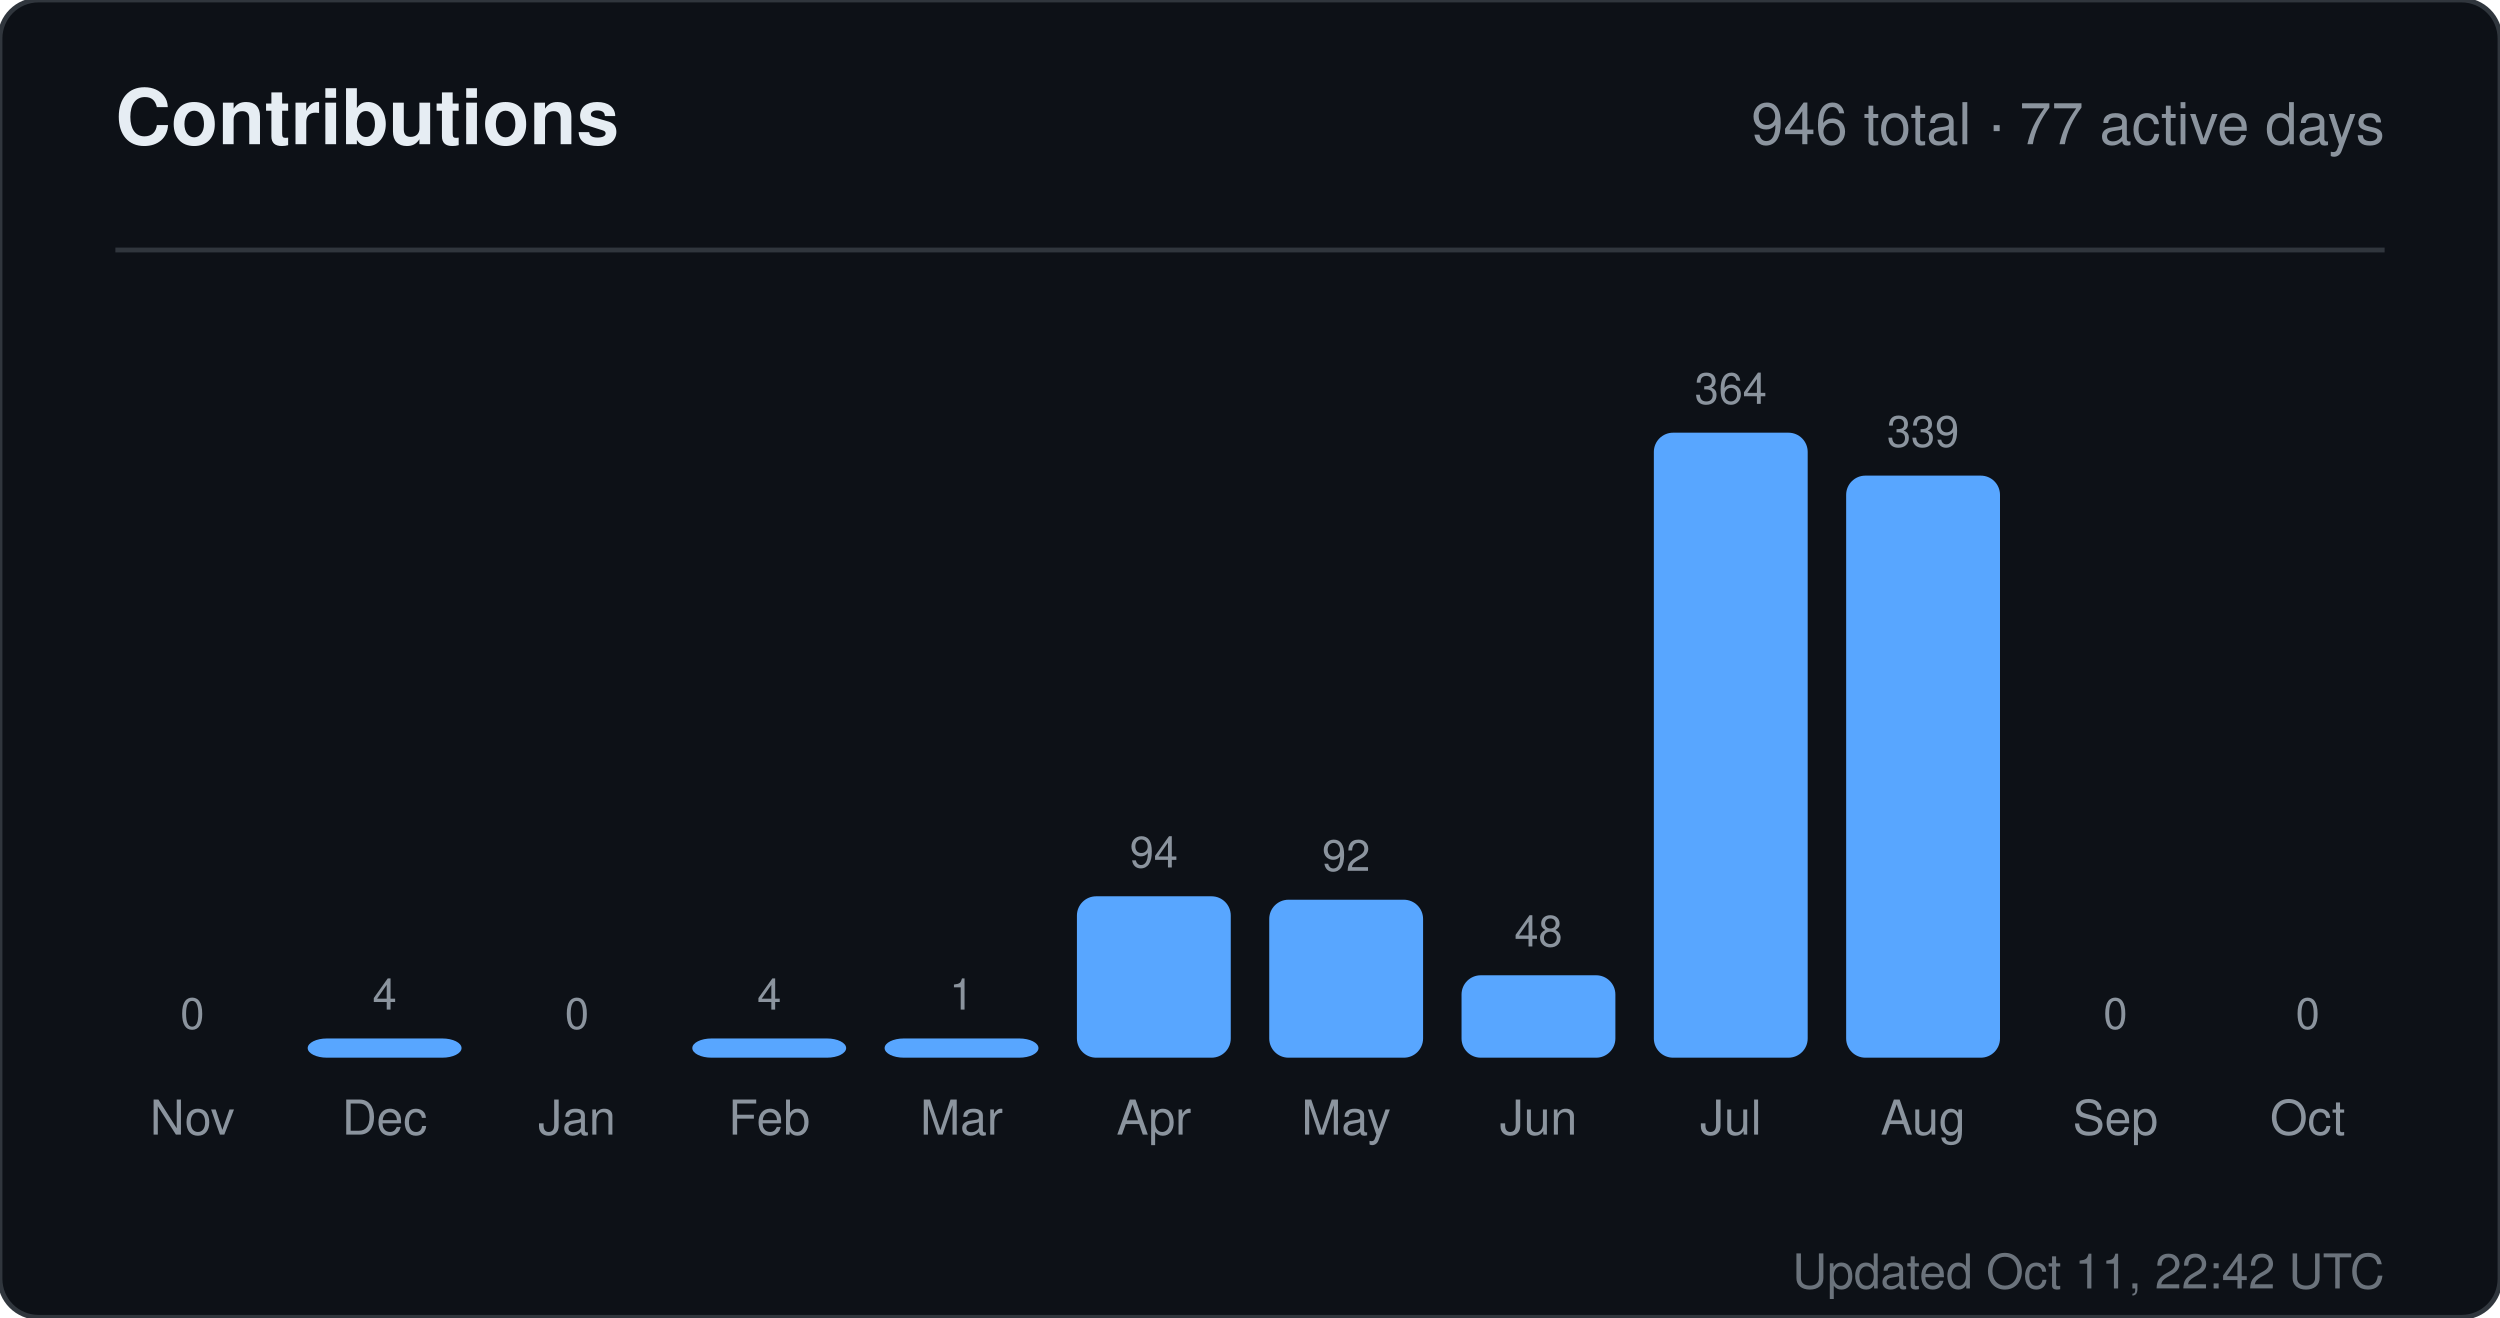
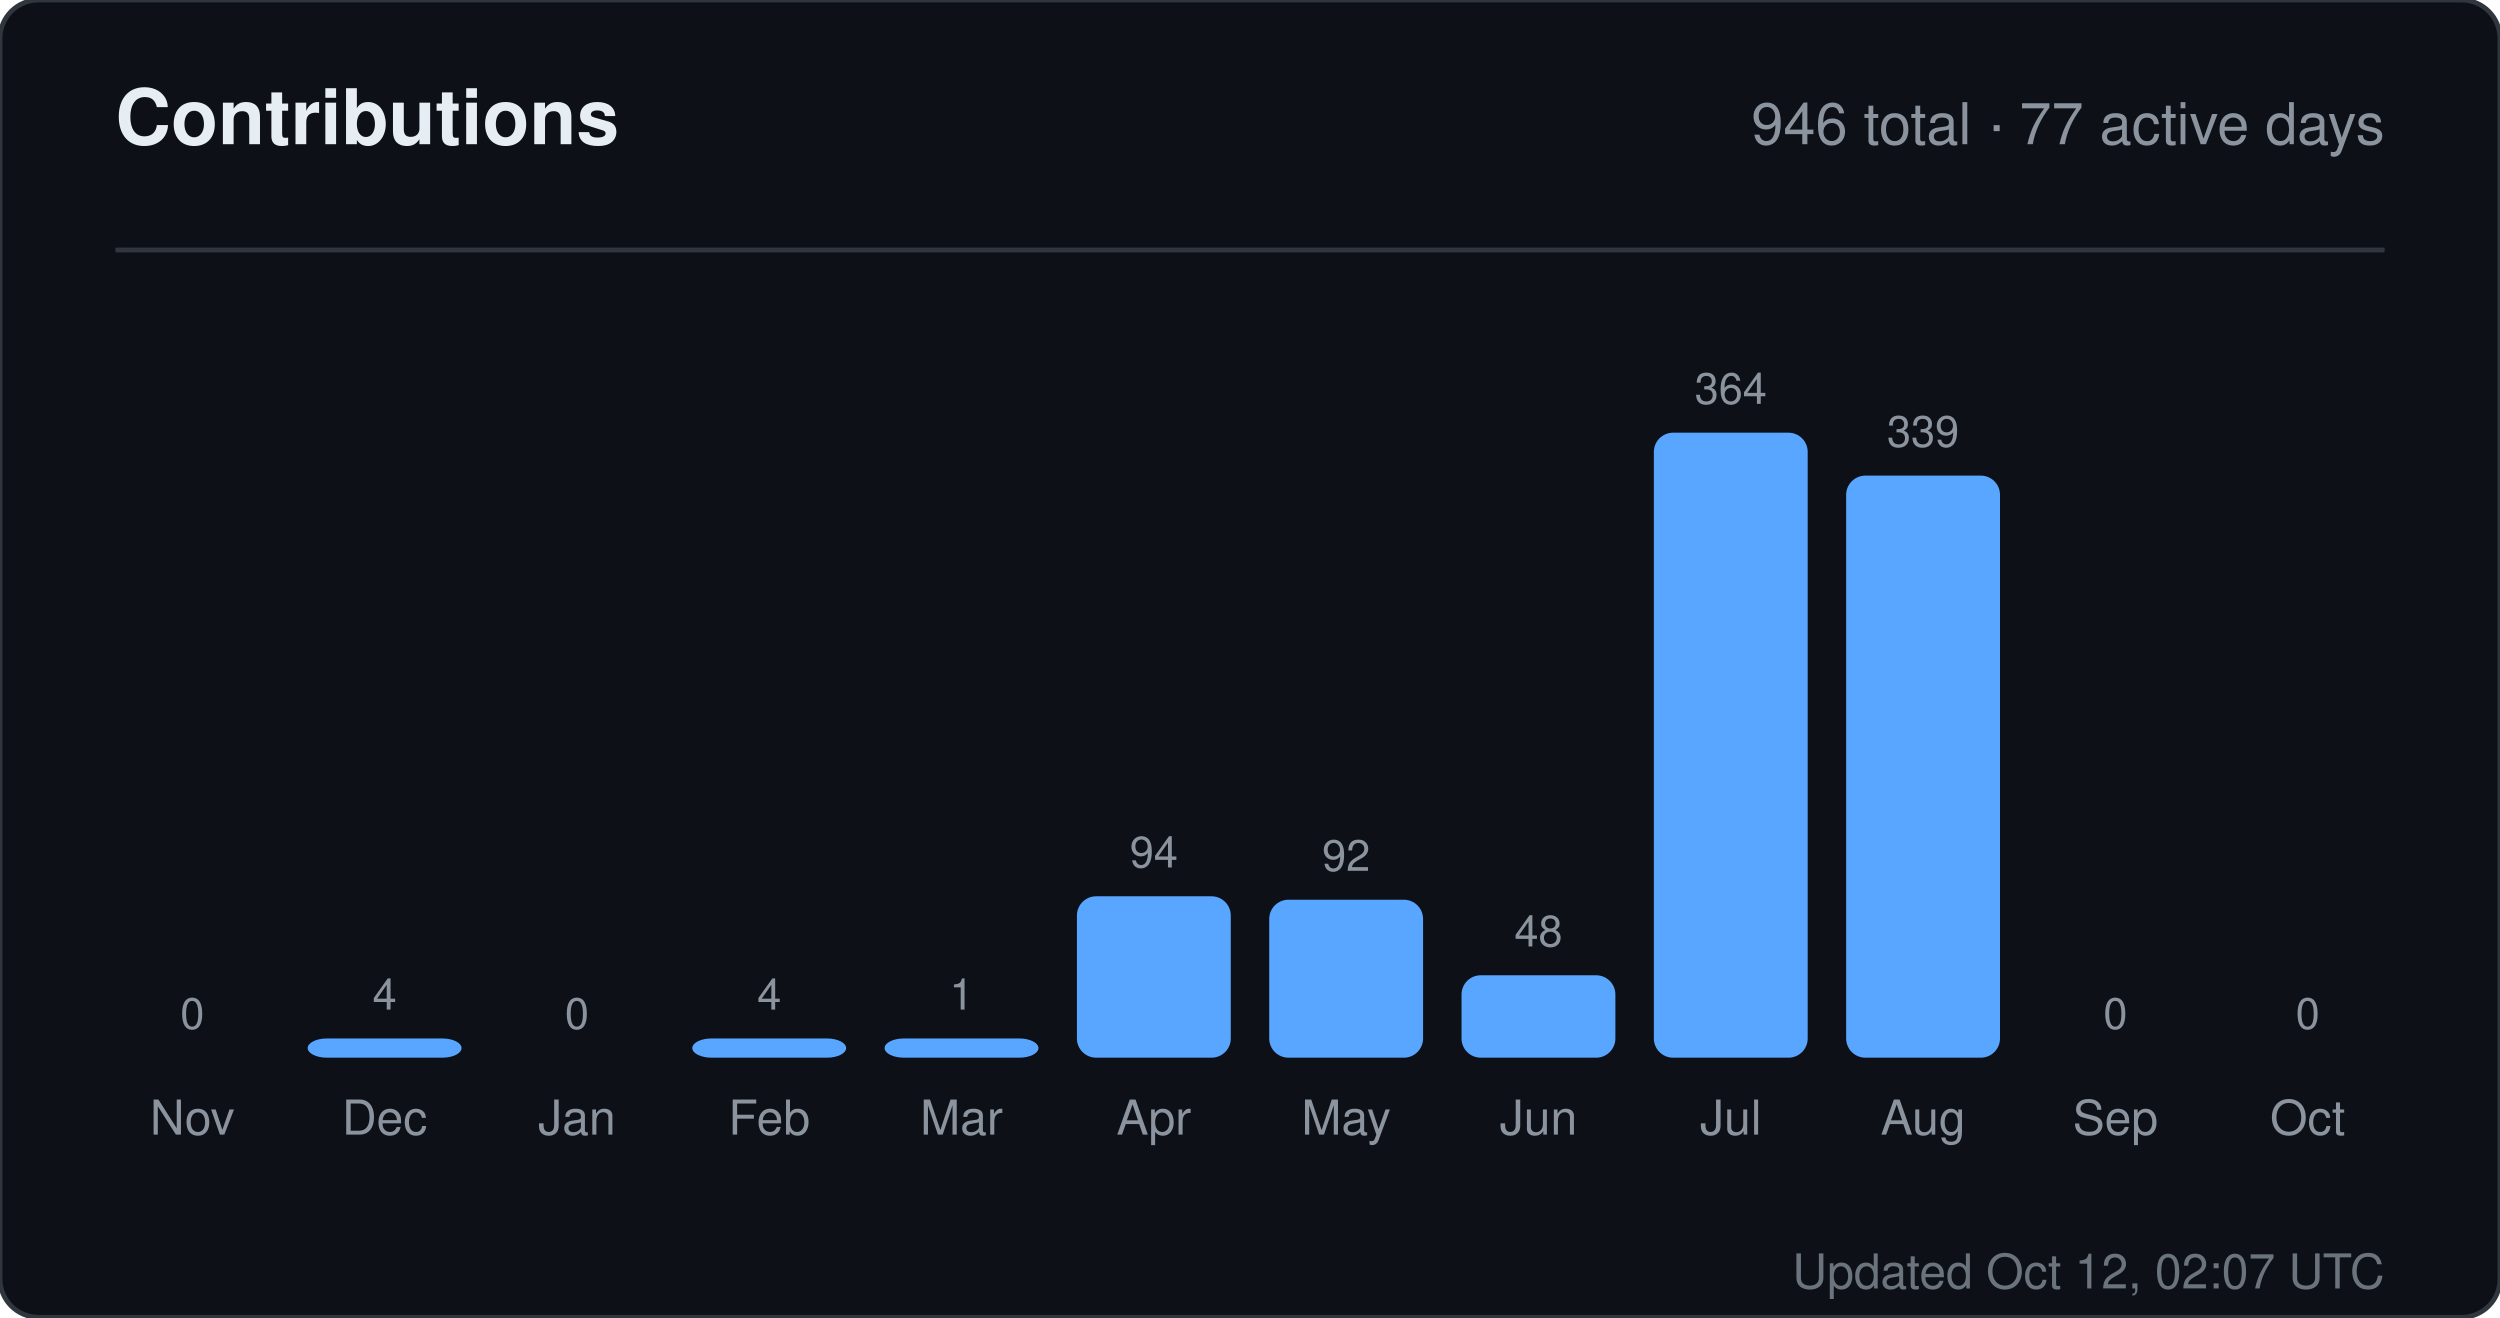
<svg xmlns="http://www.w3.org/2000/svg" width="520" height="274" viewBox="0 0 520 274" role="img" aria-label="Contributions for sandiirawan12">
  <rect width="520" height="274" rx="8" fill="#0d1117" stroke="#30363d" />
  <g font-family="-apple-system, BlinkMacSystemFont, Segoe UI, Helvetica, Arial, sans-serif">
    <text x="24" y="30" fill="#e6edf3" font-size="16" font-weight="700">Contributions</text>
    <text x="496" y="30" fill="#8b949e" font-size="12" text-anchor="end">946 total · 77 active days</text>
    <line x1="24" y1="52" x2="496" y2="52" stroke="#30363d" />
    <text x="40" y="214" fill="#8b949e" font-size="9" text-anchor="middle">0</text>
    <rect x="24" y="220" width="32" height="0" rx="4" fill="#58a6ff" />
    <text x="40" y="236" fill="#8b949e" font-size="10" text-anchor="middle">Nov</text>
    <text x="80" y="210" fill="#8b949e" font-size="9" text-anchor="middle">4</text>
    <rect x="64" y="216" width="32" height="4" rx="4" fill="#58a6ff" />
    <text x="80" y="236" fill="#8b949e" font-size="10" text-anchor="middle">Dec</text>
    <text x="120" y="214" fill="#8b949e" font-size="9" text-anchor="middle">0</text>
    <rect x="104" y="220" width="32" height="0" rx="4" fill="#58a6ff" />
    <text x="120" y="236" fill="#8b949e" font-size="10" text-anchor="middle">Jan</text>
    <text x="160" y="210" fill="#8b949e" font-size="9" text-anchor="middle">4</text>
    <rect x="144" y="216" width="32" height="4" rx="4" fill="#58a6ff" />
    <text x="160" y="236" fill="#8b949e" font-size="10" text-anchor="middle">Feb</text>
    <text x="200" y="210" fill="#8b949e" font-size="9" text-anchor="middle">1</text>
    <rect x="184" y="216" width="32" height="4" rx="4" fill="#58a6ff" />
    <text x="200" y="236" fill="#8b949e" font-size="10" text-anchor="middle">Mar</text>
    <text x="240" y="180.429" fill="#8b949e" font-size="9" text-anchor="middle">94</text>
    <rect x="224" y="186.429" width="32" height="33.571" rx="4" fill="#58a6ff" />
    <text x="240" y="236" fill="#8b949e" font-size="10" text-anchor="middle">Apr</text>
    <text x="280" y="181.143" fill="#8b949e" font-size="9" text-anchor="middle">92</text>
    <rect x="264" y="187.143" width="32" height="32.857" rx="4" fill="#58a6ff" />
    <text x="280" y="236" fill="#8b949e" font-size="10" text-anchor="middle">May</text>
    <text x="320" y="196.857" fill="#8b949e" font-size="9" text-anchor="middle">48</text>
    <rect x="304" y="202.857" width="32" height="17.143" rx="4" fill="#58a6ff" />
    <text x="320" y="236" fill="#8b949e" font-size="10" text-anchor="middle">Jun</text>
    <text x="360" y="84" fill="#8b949e" font-size="9" text-anchor="middle">364</text>
    <rect x="344" y="90" width="32" height="130" rx="4" fill="#58a6ff" />
    <text x="360" y="236" fill="#8b949e" font-size="10" text-anchor="middle">Jul</text>
    <text x="400" y="92.929" fill="#8b949e" font-size="9" text-anchor="middle">339</text>
    <rect x="384" y="98.929" width="32" height="121.071" rx="4" fill="#58a6ff" />
    <text x="400" y="236" fill="#8b949e" font-size="10" text-anchor="middle">Aug</text>
    <text x="440" y="214" fill="#8b949e" font-size="9" text-anchor="middle">0</text>
    <rect x="424" y="220" width="32" height="0" rx="4" fill="#58a6ff" />
    <text x="440" y="236" fill="#8b949e" font-size="10" text-anchor="middle">Sep</text>
    <text x="480" y="214" fill="#8b949e" font-size="9" text-anchor="middle">0</text>
    <rect x="464" y="220" width="32" height="0" rx="4" fill="#58a6ff" />
    <text x="480" y="236" fill="#8b949e" font-size="10" text-anchor="middle">Oct</text>
-     <text x="496" y="268" fill="#8b949e" font-size="10" text-anchor="end" opacity="0.75">Updated Oct 11, 22:42 UTC</text>
+     <text x="496" y="268" fill="#8b949e" font-size="10" text-anchor="end" opacity="0.75">Updated Oct 12, 02:07 UTC</text>
  </g>
</svg>
